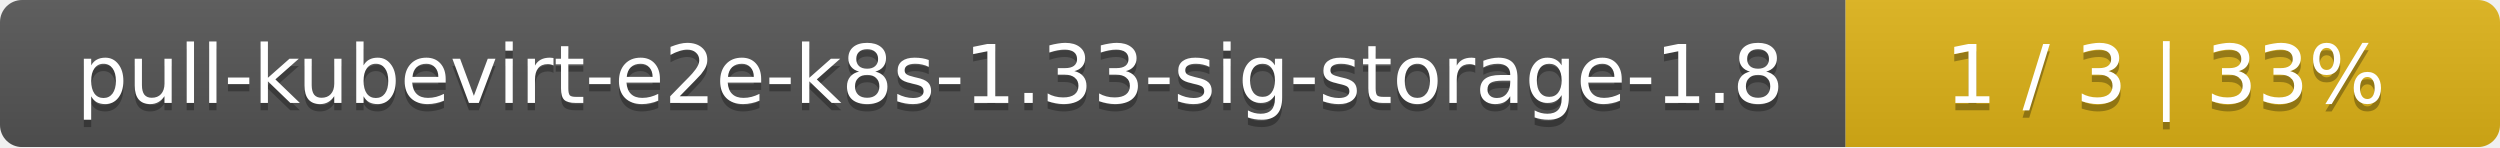
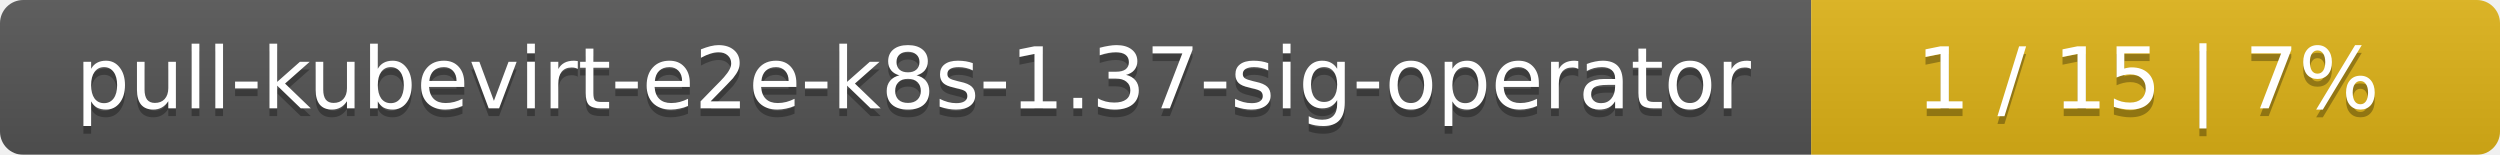
- <svg xmlns="http://www.w3.org/2000/svg" width="340" height="20">
+ <svg xmlns="http://www.w3.org/2000/svg" width="323" height="20">
  <linearGradient id="smooth" x2="0" y2="100%">
    <stop offset="0" stop-color="#bbb" stop-opacity=".1" />
    <stop offset="1" stop-opacity=".1" />
  </linearGradient>
  <mask id="round">
-     <rect width="340" height="20" rx="3" fill="#fff" />
+     <rect width="323" height="20" rx="3" fill="#fff" />
  </mask>
  <g mask="url(#round)">
-     <rect width="251" height="20" fill="#555" />
-     <rect x="251" width="89" height="20" fill="#dfb317" />
-     <rect width="340" height="20" fill="url(#smooth)" />
+     <rect width="234" height="20" fill="#555" />
+     <rect x="234" width="89" height="20" fill="#dfb317" />
+     <rect width="323" height="20" fill="url(#smooth)" />
  </g>
  <g fill="#fff" text-anchor="middle" font-family="DejaVu Sans,Verdana,Geneva,sans-serif" font-size="11">
-     <text x="126.5" y="15" fill="#010101" fill-opacity=".3">pull-kubevirt-e2e-k8s-1.33-sig-storage-1.8</text>
-     <text x="126.5" y="14">pull-kubevirt-e2e-k8s-1.33-sig-storage-1.8</text>
-     <text x="294.5" y="15" fill="#010101" fill-opacity=".3">1 / 3    |    33%</text>
-     <text x="294.5" y="14">1 / 3    |    33%</text>
+     <text x="118" y="15" fill="#010101" fill-opacity=".3">pull-kubevirt-e2e-k8s-1.37-sig-operator</text>
+     <text x="118" y="14">pull-kubevirt-e2e-k8s-1.37-sig-operator</text>
+     <text x="277.5" y="15" fill="#010101" fill-opacity=".3">1 / 15    |    7%</text>
+     <text x="277.5" y="14">1 / 15    |    7%</text>
  </g>
</svg>
